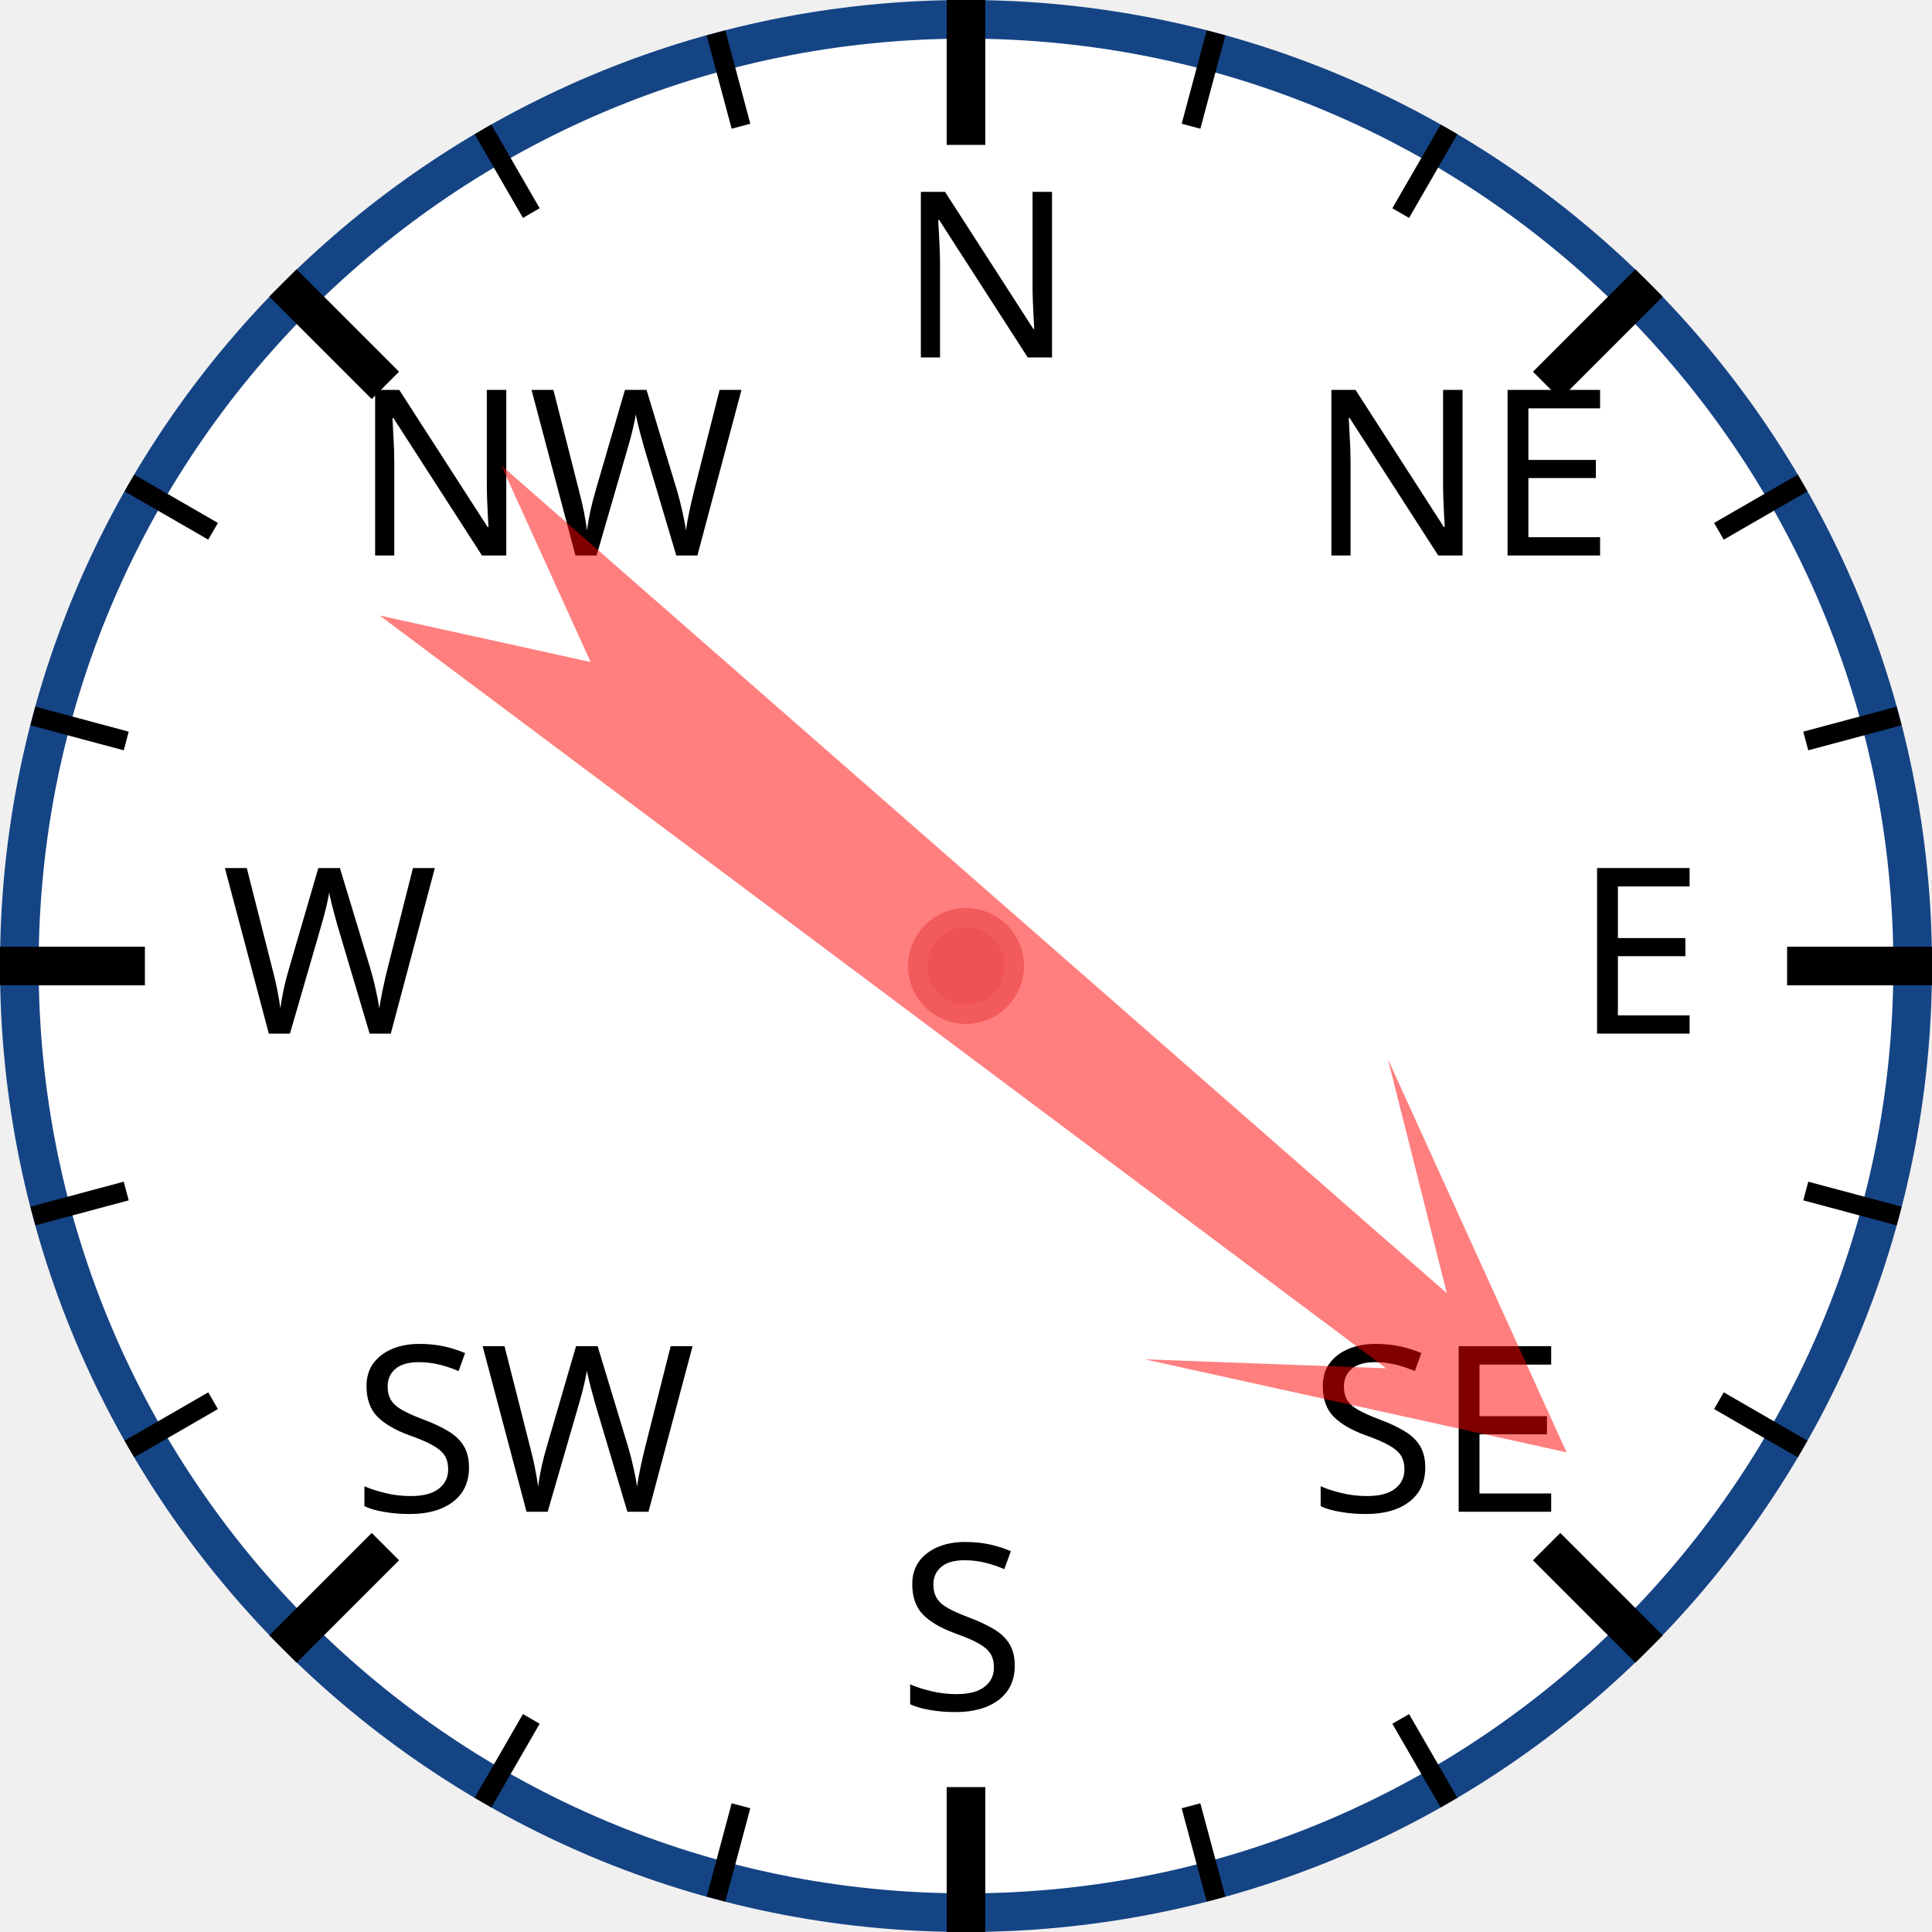
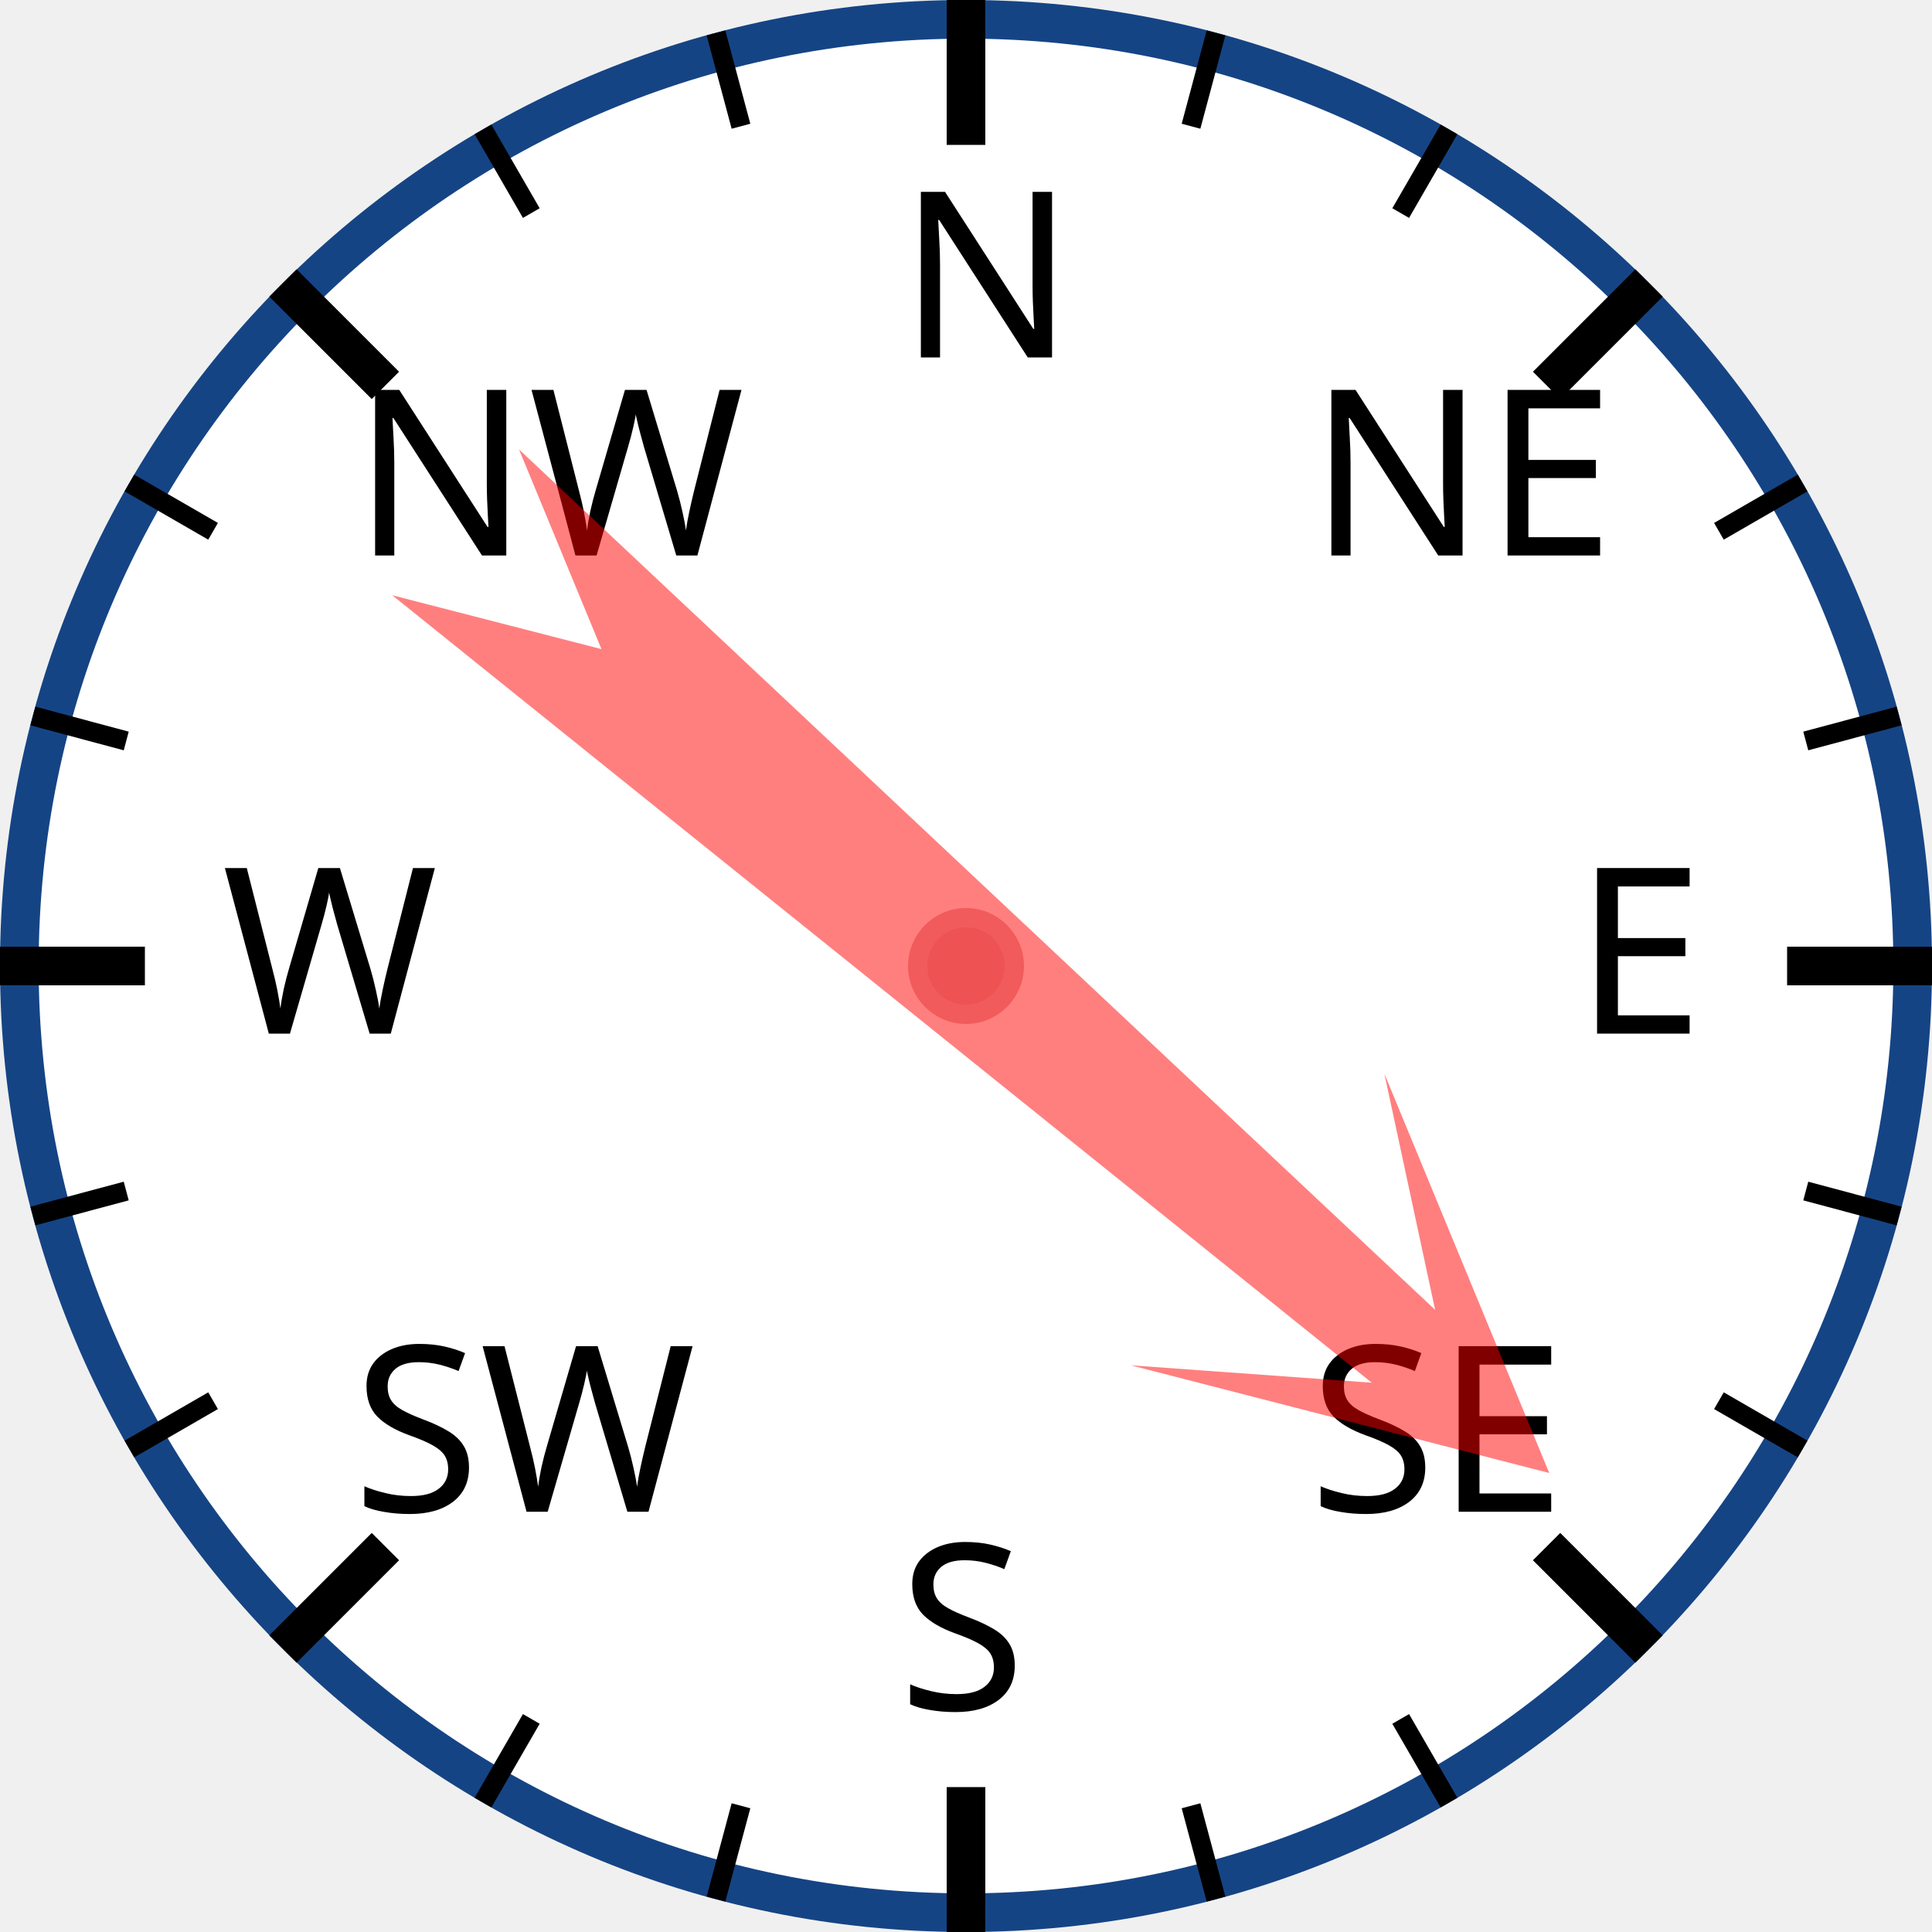
<svg xmlns="http://www.w3.org/2000/svg" width="120px" height="120px" viewBox="0 0 200 200">
  <circle cx="100" cy="100" r="98" style="fill: white; stroke: #154485; stroke-width: 4;" />
  <text x="93.0" y="37.0" style="font-family: sans-serif; font-size: 18pt;">N</text>
  <line x1="100.0" y1="0.0" x2="100.0" y2="15.0" style="stroke: black; stroke-width: 4;" />
  <line x1="74.118" y1="3.407" x2="76.706" y2="13.067" style="stroke: black; stroke-width: 2;" />
  <line x1="50" y1="13.397" x2="55" y2="22.058" style="stroke: black; stroke-width: 2;" />
  <text x="36.503" y="57.503" style="font-family: sans-serif; font-size: 18pt;">NW</text>
  <line x1="29.289" y1="29.289" x2="39.896" y2="39.896" style="stroke: black; stroke-width: 4;" />
  <line x1="13.397" y1="50" x2="22.058" y2="55" style="stroke: black; stroke-width: 2;" />
  <line x1="3.407" y1="74.118" x2="13.067" y2="76.706" style="stroke: black; stroke-width: 2;" />
  <text x="23.0" y="107.0" style="font-family: sans-serif; font-size: 18pt;">W</text>
  <line x1="0.0" y1="100.0" x2="15.0" y2="100.0" style="stroke: black; stroke-width: 4;" />
  <line x1="3.407" y1="125.882" x2="13.067" y2="123.294" style="stroke: black; stroke-width: 2;" />
  <line x1="13.397" y1="150" x2="22.058" y2="145" style="stroke: black; stroke-width: 2;" />
  <text x="36.503" y="156.497" style="font-family: sans-serif; font-size: 18pt;">SW</text>
  <line x1="29.289" y1="170.711" x2="39.896" y2="160.104" style="stroke: black; stroke-width: 4;" />
  <line x1="50" y1="186.603" x2="55" y2="177.942" style="stroke: black; stroke-width: 2;" />
  <line x1="74.118" y1="196.593" x2="76.706" y2="186.933" style="stroke: black; stroke-width: 2;" />
  <text x="93" y="177.0" style="font-family: sans-serif; font-size: 18pt;">S</text>
  <line x1="100" y1="200.0" x2="100" y2="185.0" style="stroke: black; stroke-width: 4;" />
  <line x1="125.882" y1="196.593" x2="123.294" y2="186.933" style="stroke: black; stroke-width: 2;" />
  <line x1="150.0" y1="186.603" x2="145.0" y2="177.942" style="stroke: black; stroke-width: 2;" />
  <text x="135.497" y="156.497" style="font-family: sans-serif; font-size: 18pt;">SE</text>
  <line x1="170.711" y1="170.711" x2="160.104" y2="160.104" style="stroke: black; stroke-width: 4;" />
  <line x1="186.603" y1="150" x2="177.942" y2="145" style="stroke: black; stroke-width: 2;" />
  <line x1="196.593" y1="125.882" x2="186.933" y2="123.294" style="stroke: black; stroke-width: 2;" />
  <text x="163.0" y="107" style="font-family: sans-serif; font-size: 18pt;">E</text>
  <line x1="200.0" y1="100" x2="185.0" y2="100" style="stroke: black; stroke-width: 4;" />
  <line x1="196.593" y1="74.118" x2="186.933" y2="76.706" style="stroke: black; stroke-width: 2;" />
  <line x1="186.603" y1="50" x2="177.942" y2="55" style="stroke: black; stroke-width: 2;" />
  <text x="135.497" y="57.503" style="font-family: sans-serif; font-size: 18pt;">NE</text>
  <line x1="170.711" y1="29.289" x2="160.104" y2="39.896" style="stroke: black; stroke-width: 4;" />
  <line x1="150" y1="13.397" x2="145" y2="22.058" style="stroke: black; stroke-width: 2;" />
  <line x1="125.882" y1="3.407" x2="123.294" y2="13.067" style="stroke: black; stroke-width: 2;" />
-   <polygon points="100 20 120 60 105 40 110 170 100 150 90 170 95 40 80 60" style="fill: red; fill-opacity: 0.5;" transform="rotate(129,100,100)" />
+   <polygon points="100 20 120 60 105 40 110 170 100 150 90 170 95 40 80 60" style="fill: red; fill-opacity: 0.5;" transform="rotate(131,100,100)" />
  <circle cx="100" cy="100" r="5" style="fill: #EE5252; stroke: #F25B5B; stroke-width: 2;" />
</svg>
